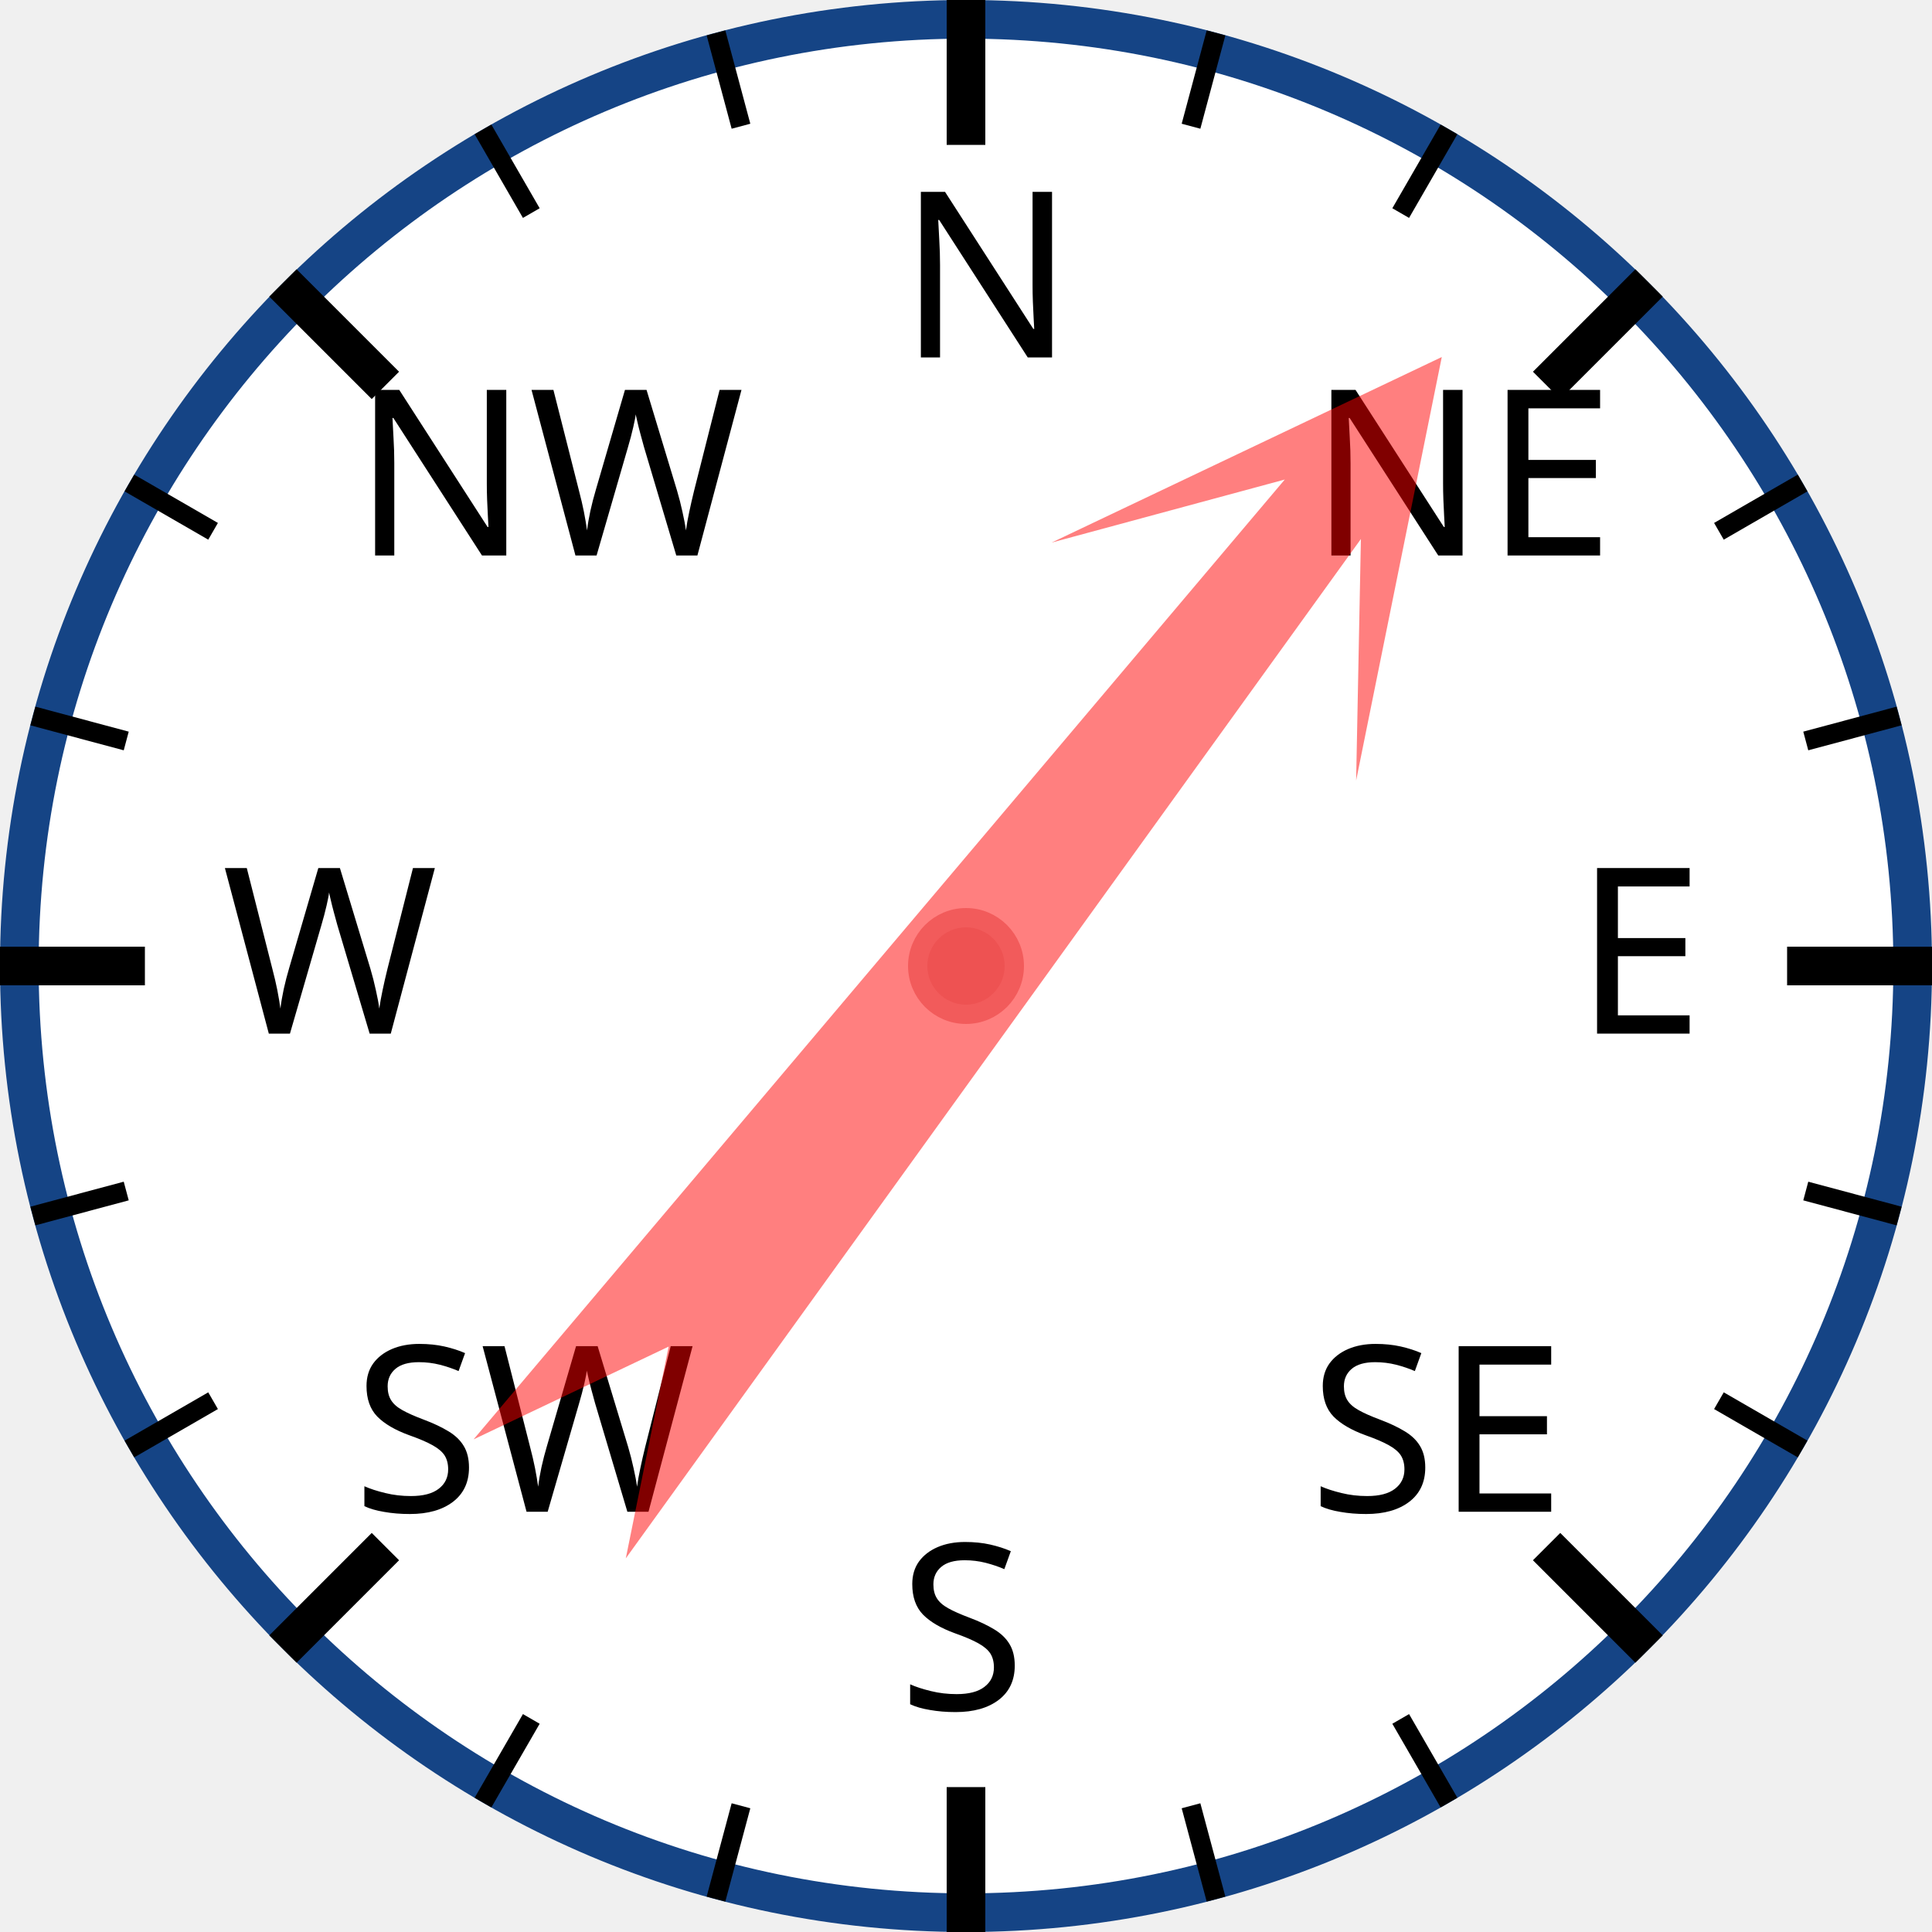
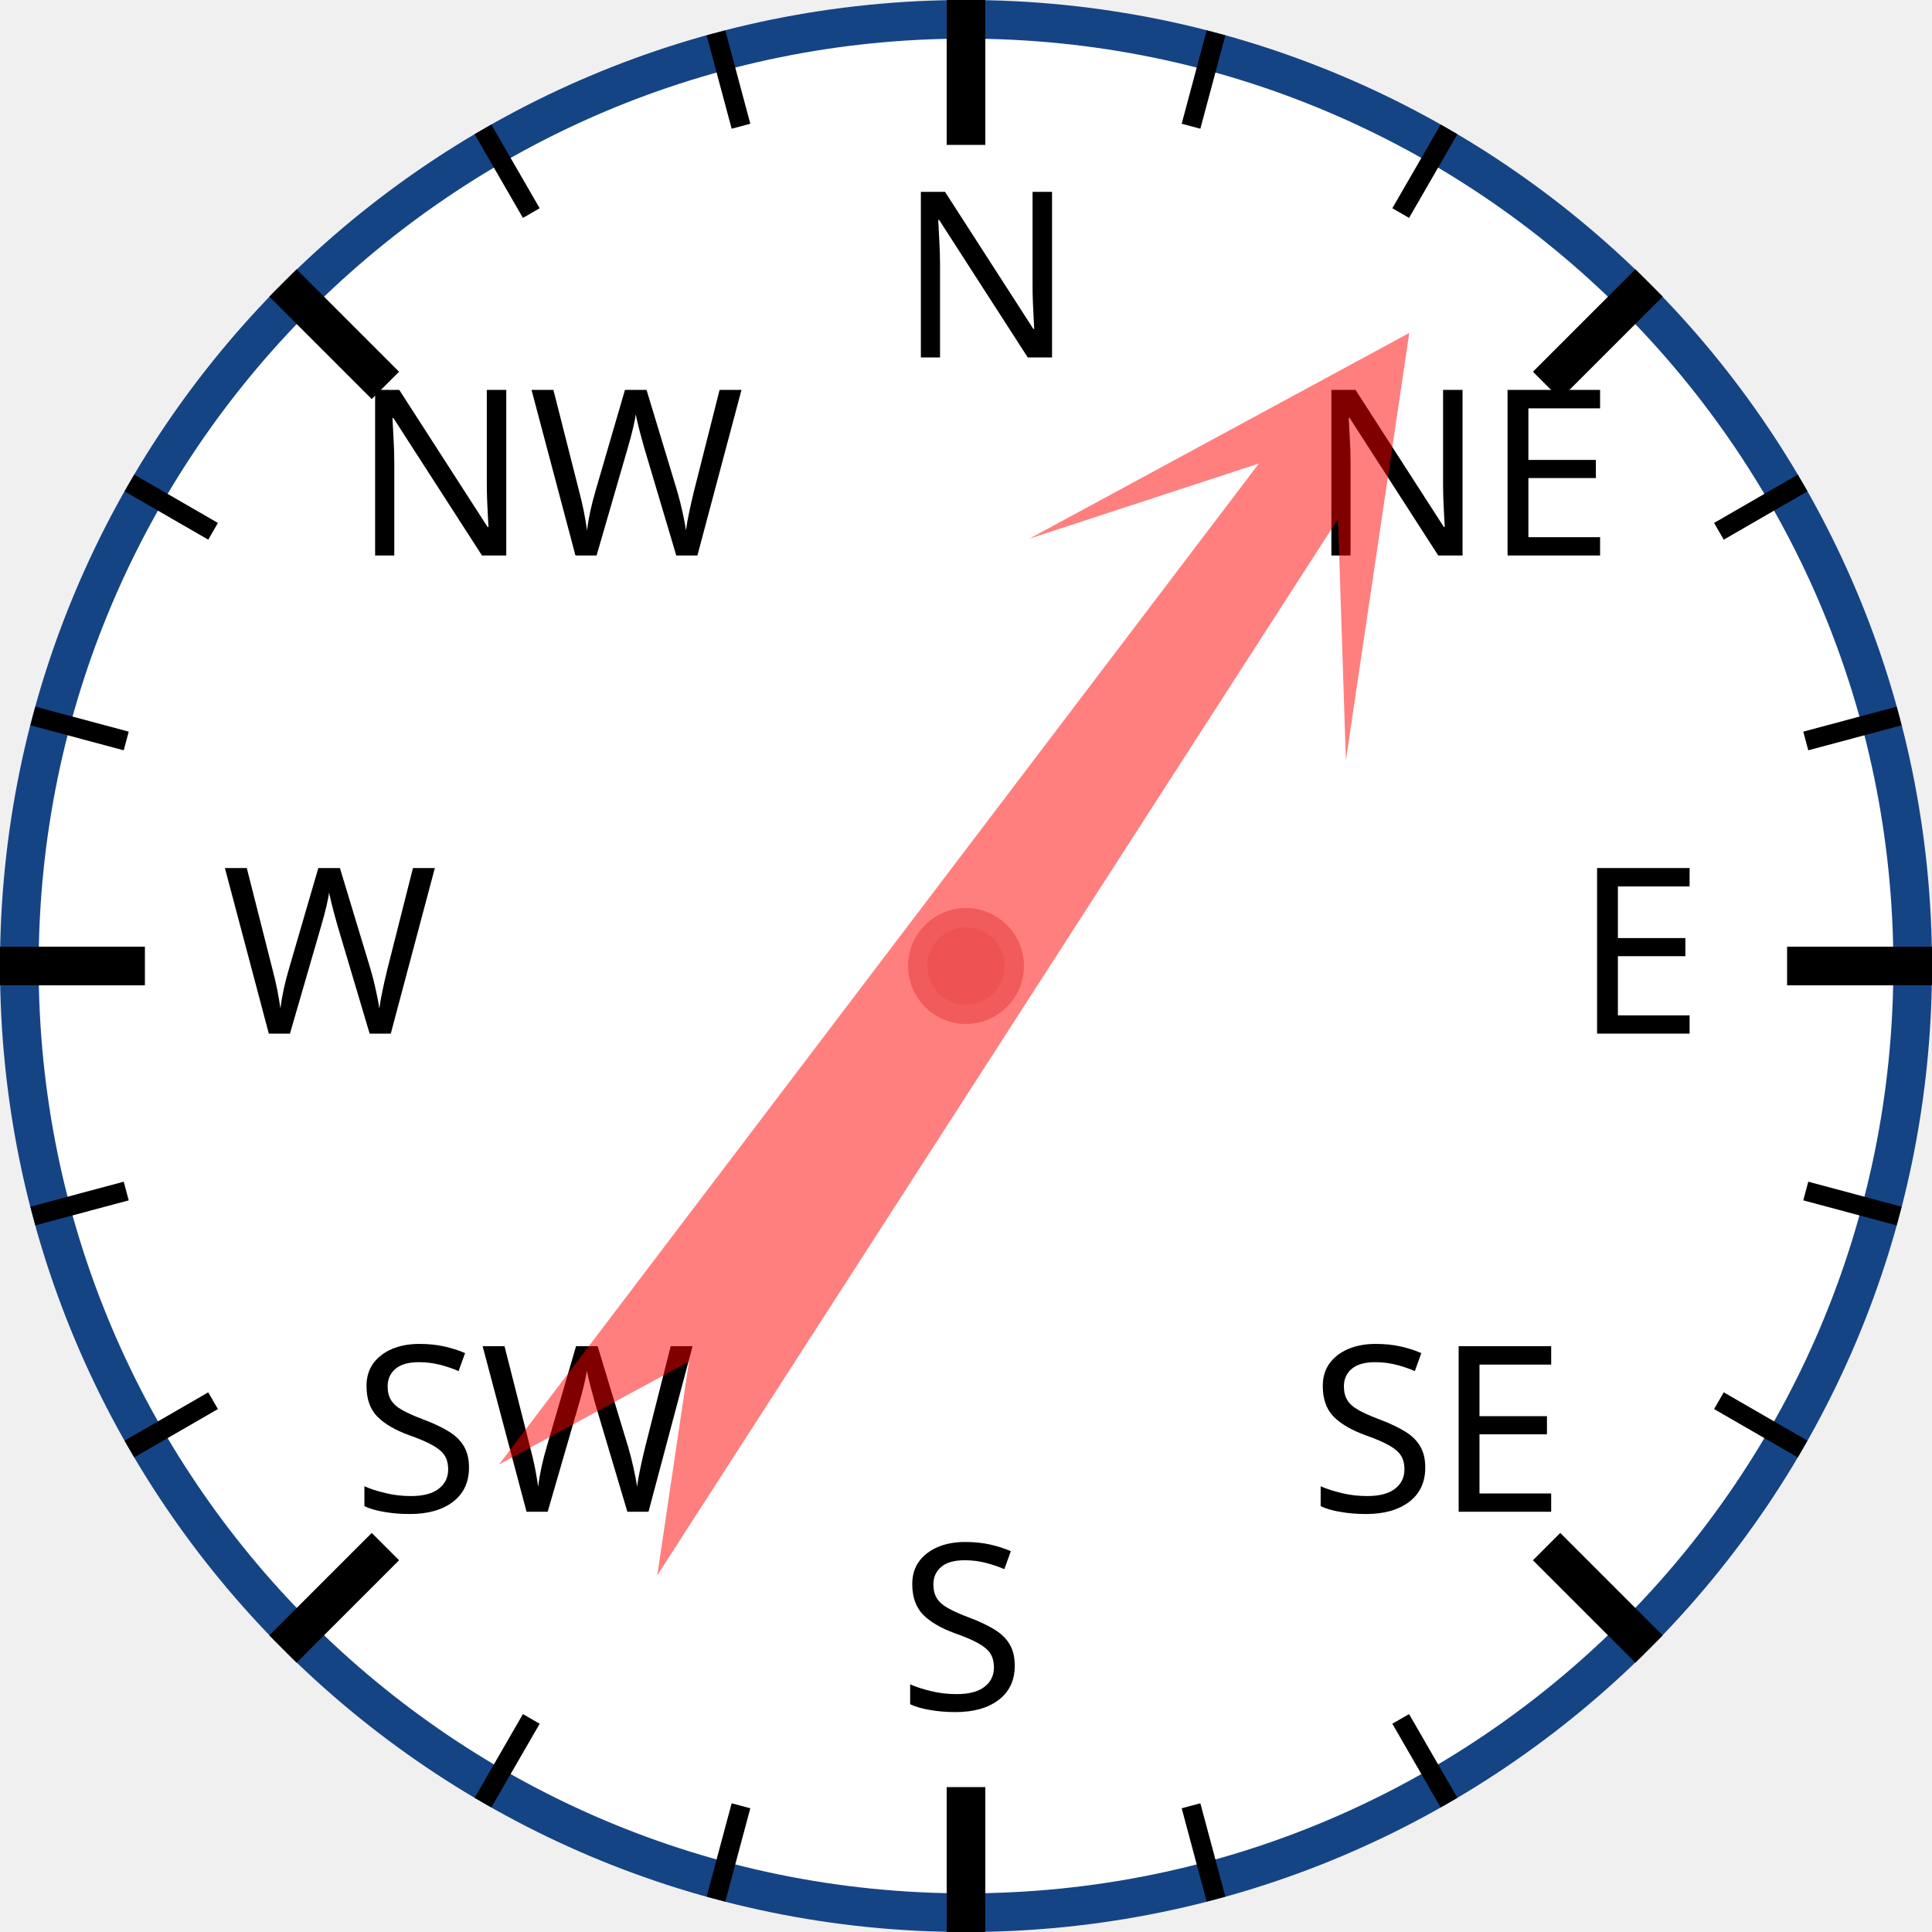
<svg xmlns="http://www.w3.org/2000/svg" width="120px" height="120px" viewBox="0 0 200 200">
  <circle cx="100" cy="100" r="98" style="fill: white; stroke: #154485; stroke-width: 4;" />
  <text x="93.0" y="37.0" style="font-family: sans-serif; font-size: 18pt;">N</text>
  <line x1="100.0" y1="0.0" x2="100.0" y2="15.0" style="stroke: black; stroke-width: 4;" />
  <line x1="74.118" y1="3.407" x2="76.706" y2="13.067" style="stroke: black; stroke-width: 2;" />
  <line x1="50" y1="13.397" x2="55" y2="22.058" style="stroke: black; stroke-width: 2;" />
  <text x="36.503" y="57.503" style="font-family: sans-serif; font-size: 18pt;">NW</text>
  <line x1="29.289" y1="29.289" x2="39.896" y2="39.896" style="stroke: black; stroke-width: 4;" />
  <line x1="13.397" y1="50" x2="22.058" y2="55" style="stroke: black; stroke-width: 2;" />
  <line x1="3.407" y1="74.118" x2="13.067" y2="76.706" style="stroke: black; stroke-width: 2;" />
  <text x="23.0" y="107.0" style="font-family: sans-serif; font-size: 18pt;">W</text>
  <line x1="0.0" y1="100.0" x2="15.0" y2="100.0" style="stroke: black; stroke-width: 4;" />
  <line x1="3.407" y1="125.882" x2="13.067" y2="123.294" style="stroke: black; stroke-width: 2;" />
  <line x1="13.397" y1="150" x2="22.058" y2="145" style="stroke: black; stroke-width: 2;" />
  <text x="36.503" y="156.497" style="font-family: sans-serif; font-size: 18pt;">SW</text>
  <line x1="29.289" y1="170.711" x2="39.896" y2="160.104" style="stroke: black; stroke-width: 4;" />
  <line x1="50" y1="186.603" x2="55" y2="177.942" style="stroke: black; stroke-width: 2;" />
  <line x1="74.118" y1="196.593" x2="76.706" y2="186.933" style="stroke: black; stroke-width: 2;" />
  <text x="93" y="177.0" style="font-family: sans-serif; font-size: 18pt;">S</text>
  <line x1="100" y1="200.0" x2="100" y2="185.0" style="stroke: black; stroke-width: 4;" />
  <line x1="125.882" y1="196.593" x2="123.294" y2="186.933" style="stroke: black; stroke-width: 2;" />
  <line x1="150.0" y1="186.603" x2="145.0" y2="177.942" style="stroke: black; stroke-width: 2;" />
  <text x="135.497" y="156.497" style="font-family: sans-serif; font-size: 18pt;">SE</text>
  <line x1="170.711" y1="170.711" x2="160.104" y2="160.104" style="stroke: black; stroke-width: 4;" />
  <line x1="186.603" y1="150" x2="177.942" y2="145" style="stroke: black; stroke-width: 2;" />
  <line x1="196.593" y1="125.882" x2="186.933" y2="123.294" style="stroke: black; stroke-width: 2;" />
  <text x="163.0" y="107" style="font-family: sans-serif; font-size: 18pt;">E</text>
  <line x1="200.0" y1="100" x2="185.0" y2="100" style="stroke: black; stroke-width: 4;" />
  <line x1="196.593" y1="74.118" x2="186.933" y2="76.706" style="stroke: black; stroke-width: 2;" />
  <line x1="186.603" y1="50" x2="177.942" y2="55" style="stroke: black; stroke-width: 2;" />
  <text x="135.497" y="57.503" style="font-family: sans-serif; font-size: 18pt;">NE</text>
  <line x1="170.711" y1="29.289" x2="160.104" y2="39.896" style="stroke: black; stroke-width: 4;" />
  <line x1="150" y1="13.397" x2="145" y2="22.058" style="stroke: black; stroke-width: 2;" />
  <line x1="125.882" y1="3.407" x2="123.294" y2="13.067" style="stroke: black; stroke-width: 2;" />
-   <polygon points="100 20 120 60 105 40 110 170 100 150 90 170 95 40 80 60" style="fill: red; fill-opacity: 0.5;" transform="rotate(38,100,100)" />
+   <polygon points="100 20 120 60 105 40 110 170 100 150 90 170 95 40 80 60" style="fill: red; fill-opacity: 0.5;" transform="rotate(35,100,100)" />
  <circle cx="100" cy="100" r="5" style="fill: #EE5252; stroke: #F25B5B; stroke-width: 2;" />
</svg>
